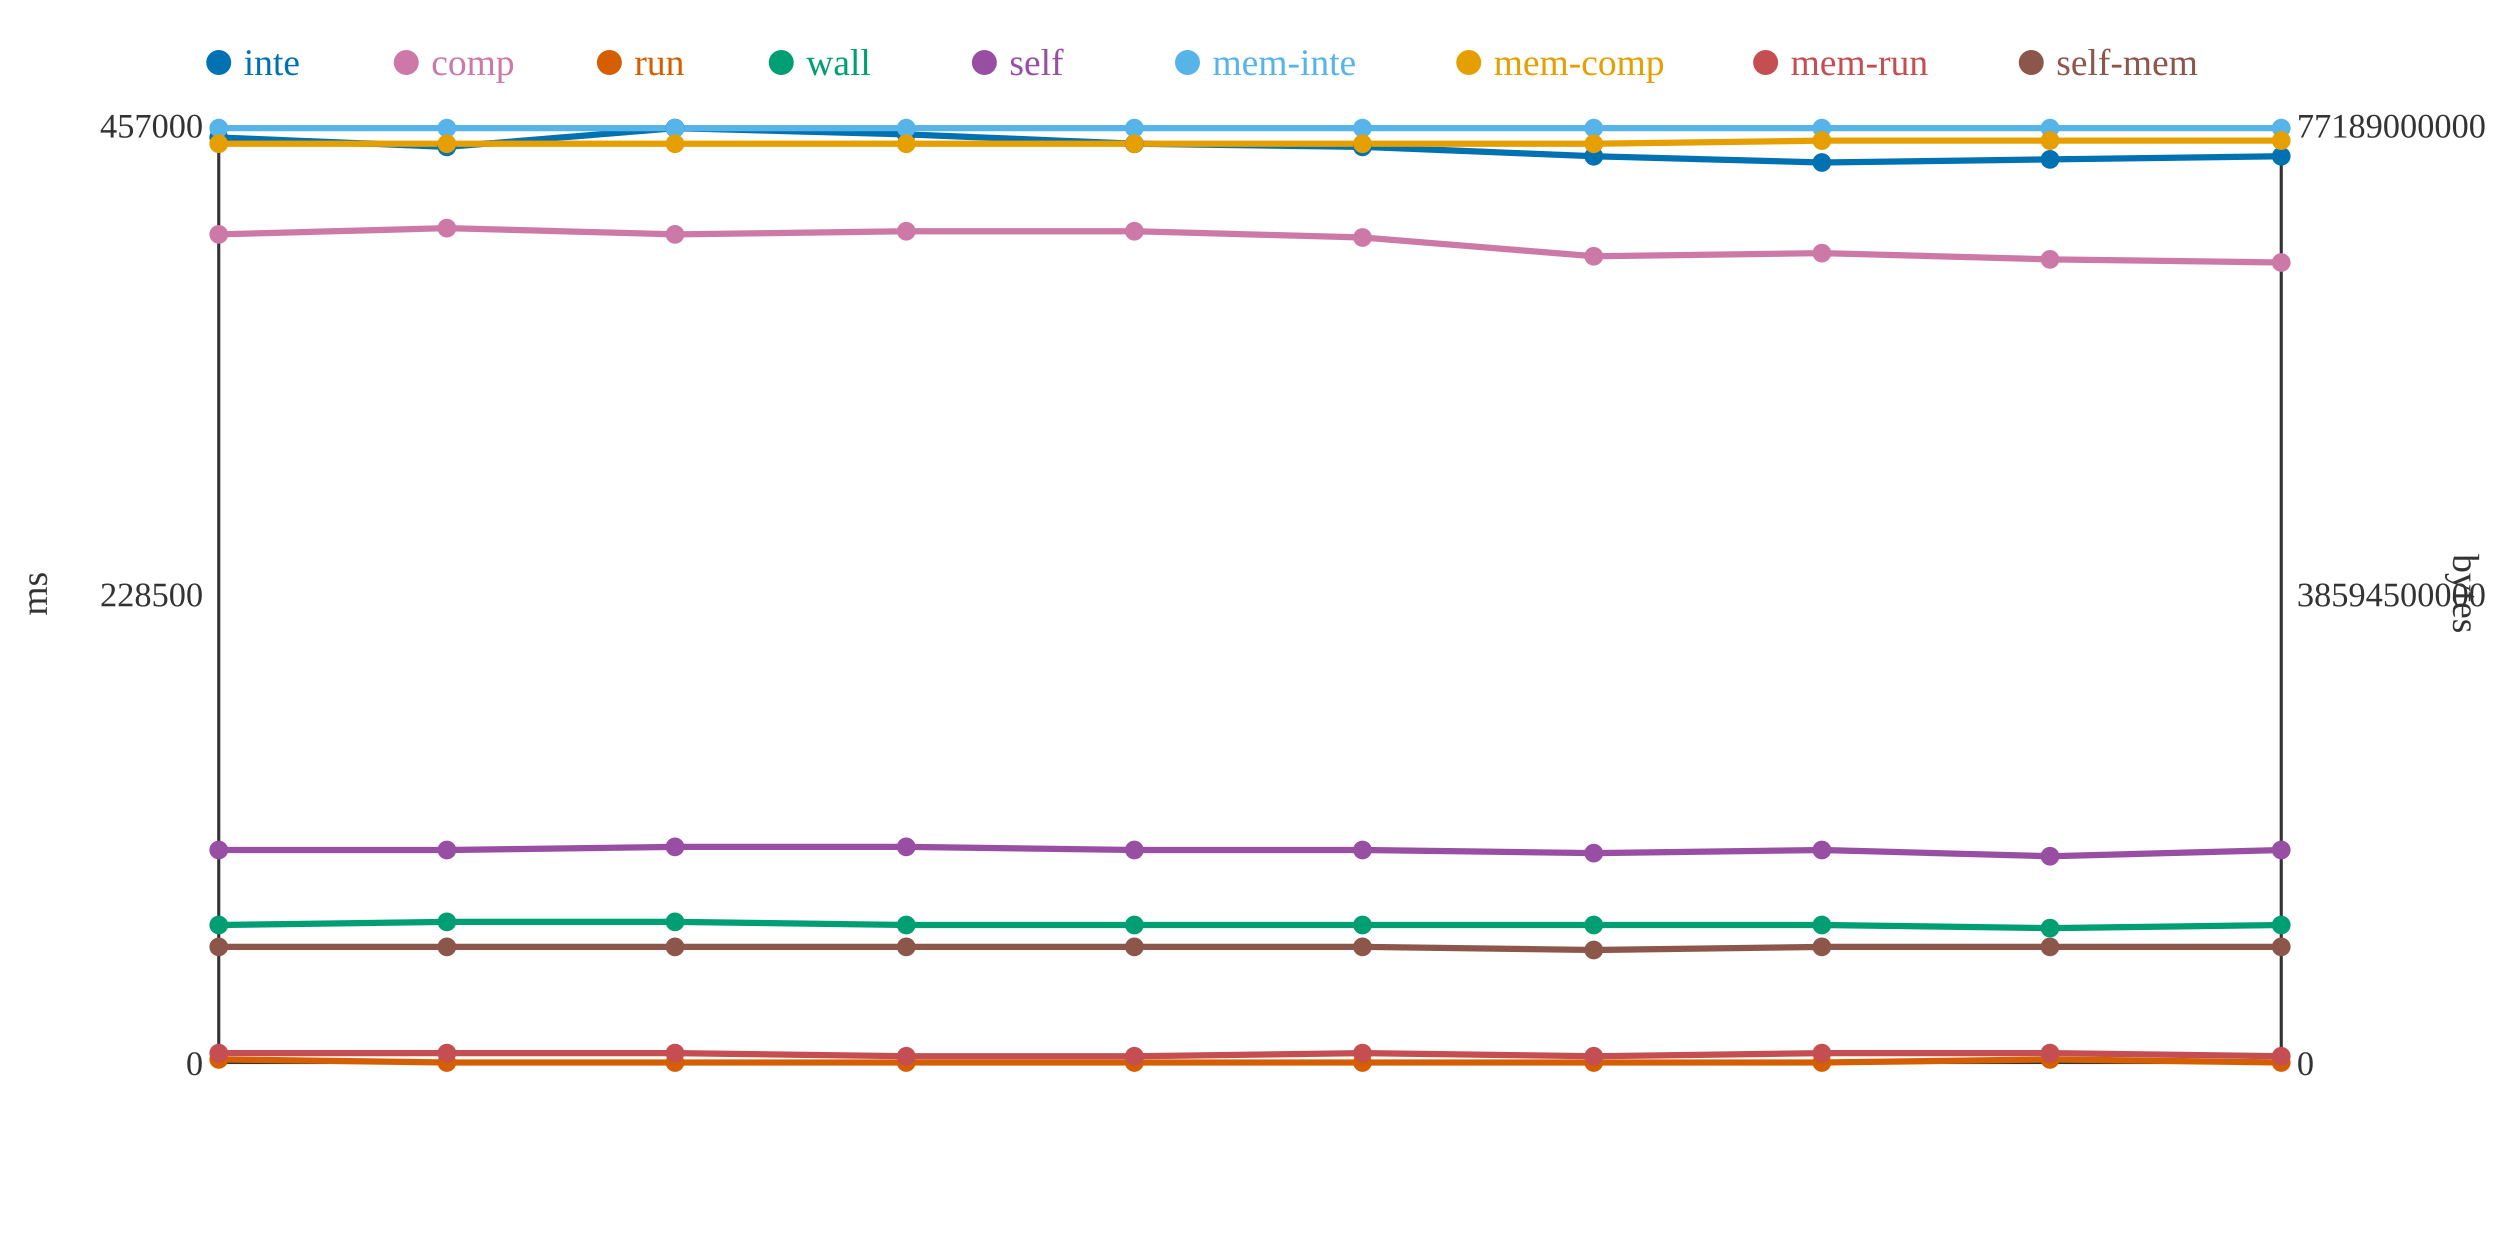
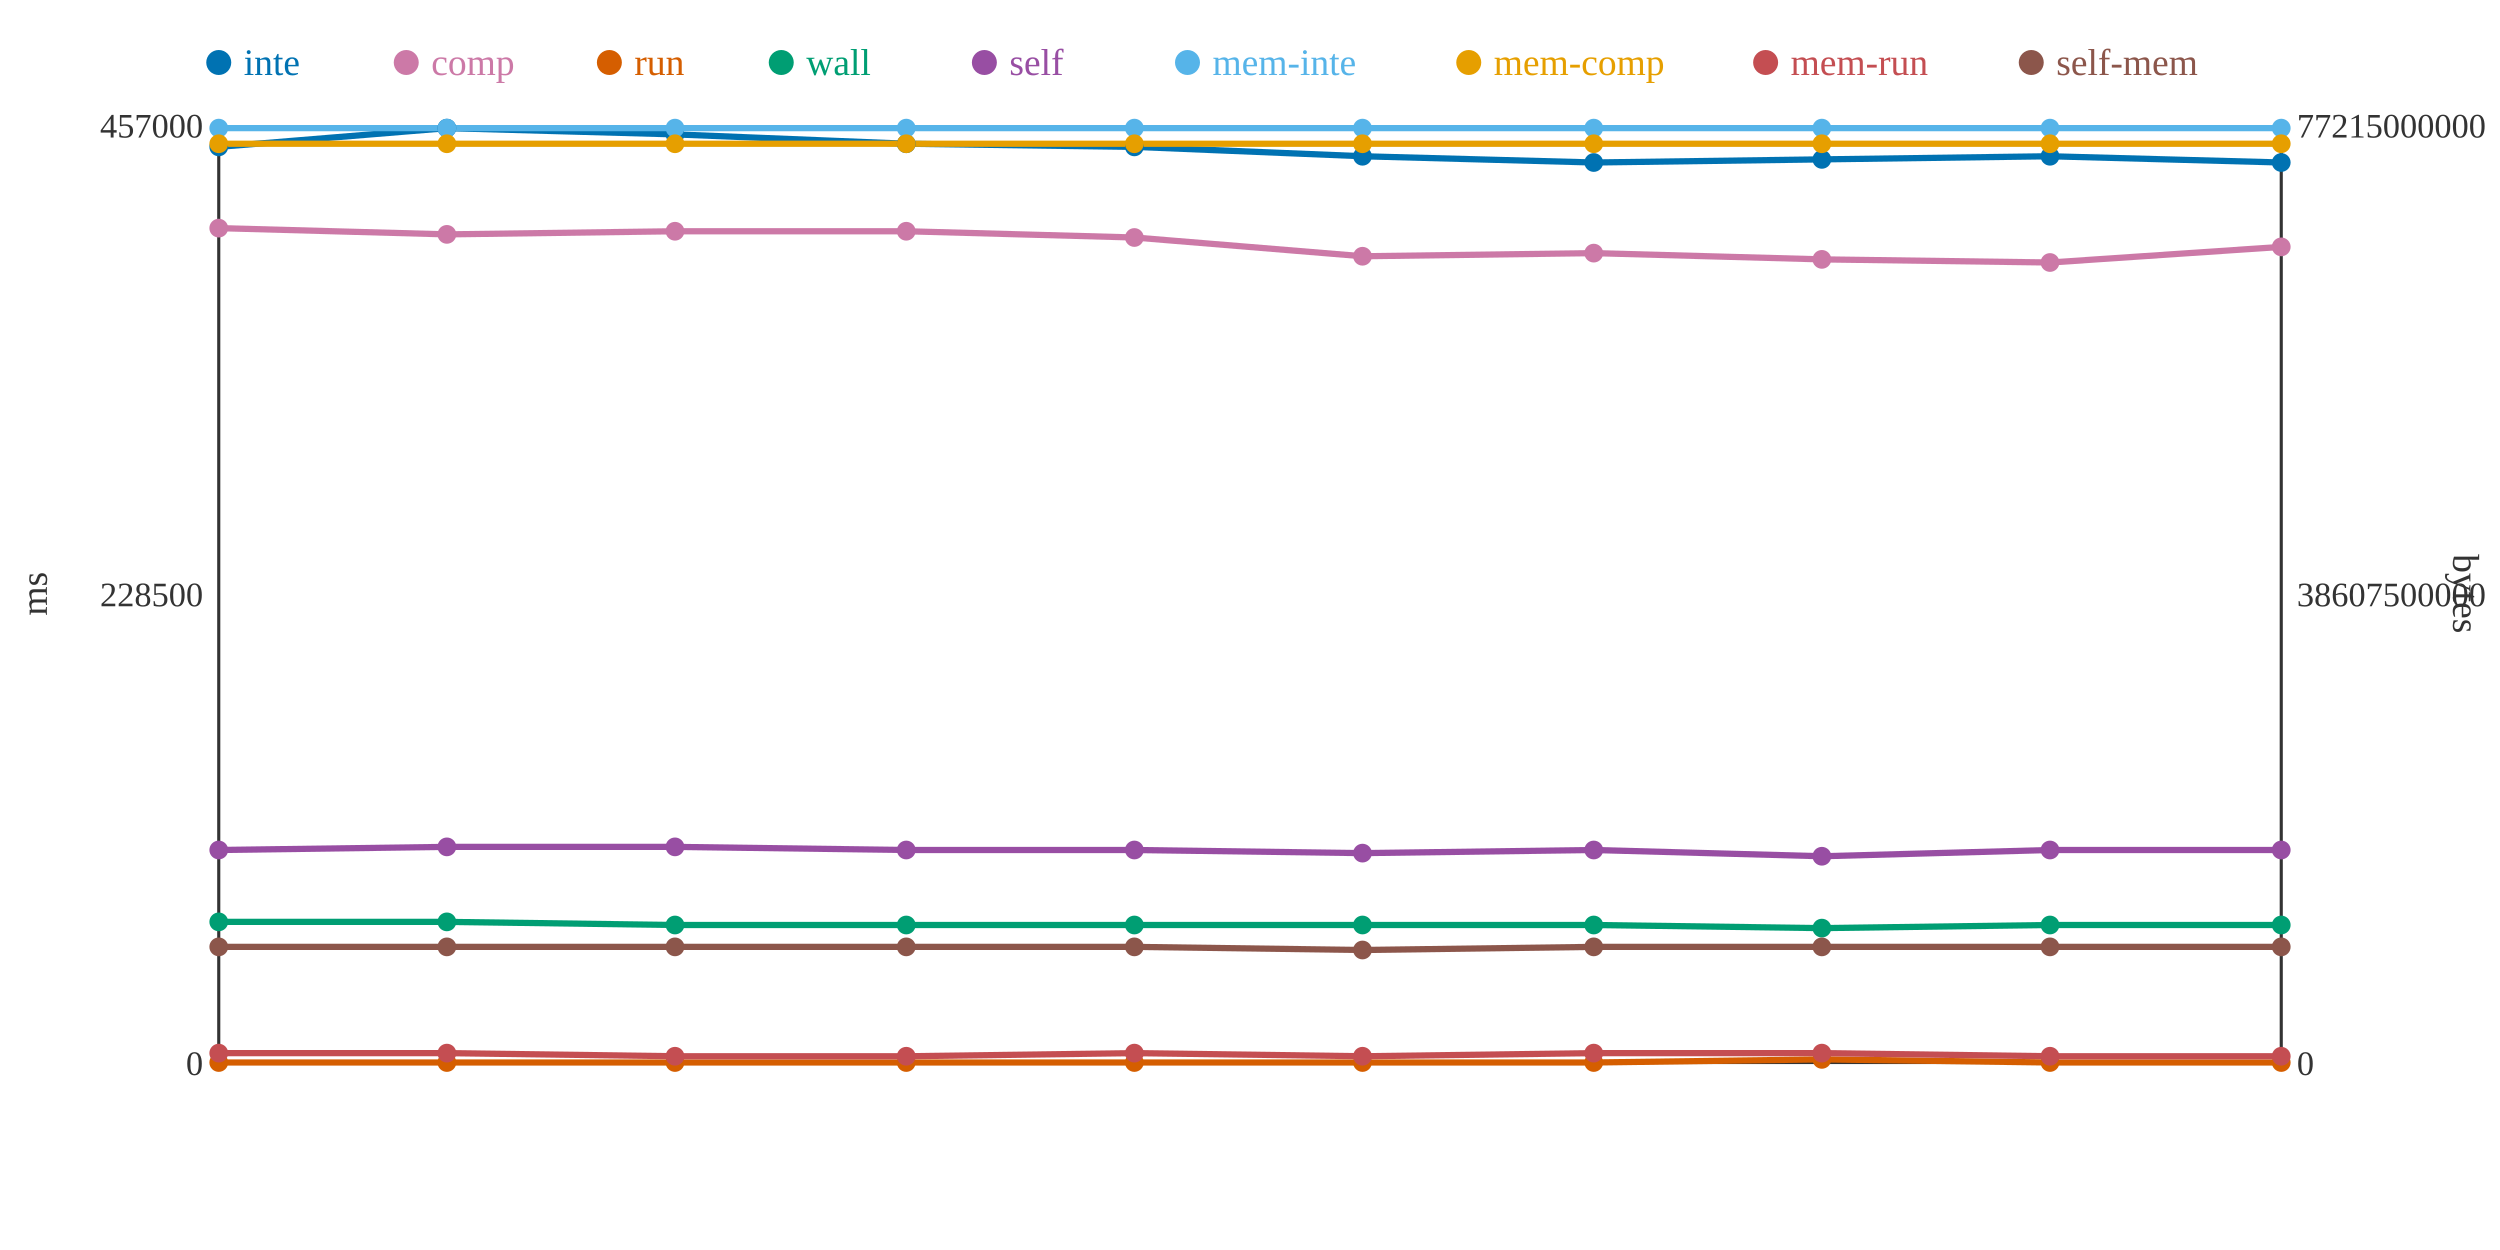
<svg xmlns="http://www.w3.org/2000/svg" width="800" height="400">
  <rect width="800" height="400" fill="white" />
  <line x1="70" y1="40" x2="70" y2="340" stroke="#333" stroke-width="1" />
  <line x1="70" y1="340" x2="730" y2="340" stroke="#333" stroke-width="1" />
  <line x1="730" y1="40" x2="730" y2="340" stroke="#333" stroke-width="1" />
  <text x="65" y="344" text-anchor="end" font-size="11" fill="#333">0</text>
  <text x="65" y="194" text-anchor="end" font-size="11" fill="#333">228500</text>
  <text x="65" y="44" text-anchor="end" font-size="11" fill="#333">457000</text>
  <text x="15" y="190" text-anchor="middle" font-size="12" fill="#333" transform="rotate(-90 15 190)">ms</text>
  <text x="735" y="344" text-anchor="start" font-size="11" fill="#333">0</text>
-   <text x="735" y="194" text-anchor="start" font-size="11" fill="#333">38594500000</text>
-   <text x="735" y="44" text-anchor="start" font-size="11" fill="#333">77189000000</text>
+   <text x="735" y="194" text-anchor="start" font-size="11" fill="#333">38607500000</text>
+   <text x="735" y="44" text-anchor="start" font-size="11" fill="#333">77215000000</text>
  <text x="785" y="190" text-anchor="middle" font-size="12" fill="#333" transform="rotate(90 785 190)">bytes</text>
-   <polyline points="70,44 143,47 216,41 290,43 363,46 436,47 510,50 583,52 656,51 730,50" fill="none" stroke="#0072B2" stroke-width="2" />
-   <polyline points="70,75 143,73 216,75 290,74 363,74 436,76 510,82 583,81 656,83 730,84" fill="none" stroke="#CC79A7" stroke-width="2" />
-   <polyline points="70,339 143,340 216,340 290,340 363,340 436,340 510,340 583,340 656,339 730,340" fill="none" stroke="#D55E00" stroke-width="2" />
-   <polyline points="70,296 143,295 216,295 290,296 363,296 436,296 510,296 583,296 656,297 730,296" fill="none" stroke="#009E73" stroke-width="2" />
-   <polyline points="70,272 143,272 216,271 290,271 363,272 436,272 510,273 583,272 656,274 730,272" fill="none" stroke="#984EA3" stroke-width="2" />
+   <polyline points="70,47 143,41 216,43 290,46 363,47 436,50 510,52 583,51 656,50 730,52" fill="none" stroke="#0072B2" stroke-width="2" />
+   <polyline points="70,73 143,75 216,74 290,74 363,76 436,82 510,81 583,83 656,84 730,79" fill="none" stroke="#CC79A7" stroke-width="2" />
+   <polyline points="70,340 143,340 216,340 290,340 363,340 436,340 510,340 583,339 656,340 730,340" fill="none" stroke="#D55E00" stroke-width="2" />
+   <polyline points="70,295 143,295 216,296 290,296 363,296 436,296 510,296 583,297 656,296 730,296" fill="none" stroke="#009E73" stroke-width="2" />
+   <polyline points="70,272 143,271 216,271 290,272 363,272 436,273 510,272 583,274 656,272 730,272" fill="none" stroke="#984EA3" stroke-width="2" />
  <polyline points="70,41 143,41 216,41 290,41 363,41 436,41 510,41 583,41 656,41 730,41" fill="none" stroke="#56B4E9" stroke-width="2" />
-   <polyline points="70,46 143,46 216,46 290,46 363,46 436,46 510,46 583,45 656,45 730,45" fill="none" stroke="#E69F00" stroke-width="2" />
-   <polyline points="70,337 143,337 216,337 290,338 363,338 436,337 510,338 583,337 656,337 730,338" fill="none" stroke="#C44E52" stroke-width="2" />
-   <polyline points="70,303 143,303 216,303 290,303 363,303 436,303 510,304 583,303 656,303 730,303" fill="none" stroke="#8C564B" stroke-width="2" />
-   <circle cx="70" cy="44" r="3" fill="#0072B2" />
-   <circle cx="70" cy="75" r="3" fill="#CC79A7" />
-   <circle cx="70" cy="339" r="3" fill="#D55E00" />
-   <circle cx="70" cy="296" r="3" fill="#009E73" />
+   <polyline points="70,46 143,46 216,46 290,46 363,46 436,46 510,46 583,46 656,46 730,46" fill="none" stroke="#E69F00" stroke-width="2" />
+   <polyline points="70,337 143,337 216,338 290,338 363,337 436,338 510,337 583,337 656,338 730,338" fill="none" stroke="#C44E52" stroke-width="2" />
+   <polyline points="70,303 143,303 216,303 290,303 363,303 436,304 510,303 583,303 656,303 730,303" fill="none" stroke="#8C564B" stroke-width="2" />
+   <circle cx="70" cy="47" r="3" fill="#0072B2" />
+   <circle cx="70" cy="73" r="3" fill="#CC79A7" />
+   <circle cx="70" cy="340" r="3" fill="#D55E00" />
+   <circle cx="70" cy="295" r="3" fill="#009E73" />
  <circle cx="70" cy="272" r="3" fill="#984EA3" />
  <circle cx="70" cy="41" r="3" fill="#56B4E9" />
  <circle cx="70" cy="46" r="3" fill="#E69F00" />
  <circle cx="70" cy="337" r="3" fill="#C44E52" />
  <circle cx="70" cy="303" r="3" fill="#8C564B" />
-   <circle cx="143" cy="47" r="3" fill="#0072B2" />
-   <circle cx="143" cy="73" r="3" fill="#CC79A7" />
+   <circle cx="143" cy="41" r="3" fill="#0072B2" />
+   <circle cx="143" cy="75" r="3" fill="#CC79A7" />
  <circle cx="143" cy="340" r="3" fill="#D55E00" />
  <circle cx="143" cy="295" r="3" fill="#009E73" />
-   <circle cx="143" cy="272" r="3" fill="#984EA3" />
+   <circle cx="143" cy="271" r="3" fill="#984EA3" />
  <circle cx="143" cy="41" r="3" fill="#56B4E9" />
  <circle cx="143" cy="46" r="3" fill="#E69F00" />
  <circle cx="143" cy="337" r="3" fill="#C44E52" />
  <circle cx="143" cy="303" r="3" fill="#8C564B" />
-   <circle cx="216" cy="41" r="3" fill="#0072B2" />
-   <circle cx="216" cy="75" r="3" fill="#CC79A7" />
+   <circle cx="216" cy="43" r="3" fill="#0072B2" />
+   <circle cx="216" cy="74" r="3" fill="#CC79A7" />
  <circle cx="216" cy="340" r="3" fill="#D55E00" />
-   <circle cx="216" cy="295" r="3" fill="#009E73" />
+   <circle cx="216" cy="296" r="3" fill="#009E73" />
  <circle cx="216" cy="271" r="3" fill="#984EA3" />
  <circle cx="216" cy="41" r="3" fill="#56B4E9" />
  <circle cx="216" cy="46" r="3" fill="#E69F00" />
-   <circle cx="216" cy="337" r="3" fill="#C44E52" />
+   <circle cx="216" cy="338" r="3" fill="#C44E52" />
  <circle cx="216" cy="303" r="3" fill="#8C564B" />
-   <circle cx="290" cy="43" r="3" fill="#0072B2" />
+   <circle cx="290" cy="46" r="3" fill="#0072B2" />
  <circle cx="290" cy="74" r="3" fill="#CC79A7" />
  <circle cx="290" cy="340" r="3" fill="#D55E00" />
  <circle cx="290" cy="296" r="3" fill="#009E73" />
-   <circle cx="290" cy="271" r="3" fill="#984EA3" />
+   <circle cx="290" cy="272" r="3" fill="#984EA3" />
  <circle cx="290" cy="41" r="3" fill="#56B4E9" />
  <circle cx="290" cy="46" r="3" fill="#E69F00" />
  <circle cx="290" cy="338" r="3" fill="#C44E52" />
  <circle cx="290" cy="303" r="3" fill="#8C564B" />
-   <circle cx="363" cy="46" r="3" fill="#0072B2" />
-   <circle cx="363" cy="74" r="3" fill="#CC79A7" />
+   <circle cx="363" cy="47" r="3" fill="#0072B2" />
+   <circle cx="363" cy="76" r="3" fill="#CC79A7" />
  <circle cx="363" cy="340" r="3" fill="#D55E00" />
  <circle cx="363" cy="296" r="3" fill="#009E73" />
  <circle cx="363" cy="272" r="3" fill="#984EA3" />
  <circle cx="363" cy="41" r="3" fill="#56B4E9" />
  <circle cx="363" cy="46" r="3" fill="#E69F00" />
-   <circle cx="363" cy="338" r="3" fill="#C44E52" />
+   <circle cx="363" cy="337" r="3" fill="#C44E52" />
  <circle cx="363" cy="303" r="3" fill="#8C564B" />
-   <circle cx="436" cy="47" r="3" fill="#0072B2" />
-   <circle cx="436" cy="76" r="3" fill="#CC79A7" />
+   <circle cx="436" cy="50" r="3" fill="#0072B2" />
+   <circle cx="436" cy="82" r="3" fill="#CC79A7" />
  <circle cx="436" cy="340" r="3" fill="#D55E00" />
  <circle cx="436" cy="296" r="3" fill="#009E73" />
-   <circle cx="436" cy="272" r="3" fill="#984EA3" />
+   <circle cx="436" cy="273" r="3" fill="#984EA3" />
  <circle cx="436" cy="41" r="3" fill="#56B4E9" />
  <circle cx="436" cy="46" r="3" fill="#E69F00" />
-   <circle cx="436" cy="337" r="3" fill="#C44E52" />
-   <circle cx="436" cy="303" r="3" fill="#8C564B" />
-   <circle cx="510" cy="50" r="3" fill="#0072B2" />
-   <circle cx="510" cy="82" r="3" fill="#CC79A7" />
+   <circle cx="436" cy="338" r="3" fill="#C44E52" />
+   <circle cx="436" cy="304" r="3" fill="#8C564B" />
+   <circle cx="510" cy="52" r="3" fill="#0072B2" />
+   <circle cx="510" cy="81" r="3" fill="#CC79A7" />
  <circle cx="510" cy="340" r="3" fill="#D55E00" />
  <circle cx="510" cy="296" r="3" fill="#009E73" />
-   <circle cx="510" cy="273" r="3" fill="#984EA3" />
+   <circle cx="510" cy="272" r="3" fill="#984EA3" />
  <circle cx="510" cy="41" r="3" fill="#56B4E9" />
  <circle cx="510" cy="46" r="3" fill="#E69F00" />
-   <circle cx="510" cy="338" r="3" fill="#C44E52" />
-   <circle cx="510" cy="304" r="3" fill="#8C564B" />
-   <circle cx="583" cy="52" r="3" fill="#0072B2" />
-   <circle cx="583" cy="81" r="3" fill="#CC79A7" />
-   <circle cx="583" cy="340" r="3" fill="#D55E00" />
-   <circle cx="583" cy="296" r="3" fill="#009E73" />
-   <circle cx="583" cy="272" r="3" fill="#984EA3" />
+   <circle cx="510" cy="337" r="3" fill="#C44E52" />
+   <circle cx="510" cy="303" r="3" fill="#8C564B" />
+   <circle cx="583" cy="51" r="3" fill="#0072B2" />
+   <circle cx="583" cy="83" r="3" fill="#CC79A7" />
+   <circle cx="583" cy="339" r="3" fill="#D55E00" />
+   <circle cx="583" cy="297" r="3" fill="#009E73" />
+   <circle cx="583" cy="274" r="3" fill="#984EA3" />
  <circle cx="583" cy="41" r="3" fill="#56B4E9" />
-   <circle cx="583" cy="45" r="3" fill="#E69F00" />
+   <circle cx="583" cy="46" r="3" fill="#E69F00" />
  <circle cx="583" cy="337" r="3" fill="#C44E52" />
  <circle cx="583" cy="303" r="3" fill="#8C564B" />
-   <circle cx="656" cy="51" r="3" fill="#0072B2" />
-   <circle cx="656" cy="83" r="3" fill="#CC79A7" />
-   <circle cx="656" cy="339" r="3" fill="#D55E00" />
-   <circle cx="656" cy="297" r="3" fill="#009E73" />
-   <circle cx="656" cy="274" r="3" fill="#984EA3" />
+   <circle cx="656" cy="50" r="3" fill="#0072B2" />
+   <circle cx="656" cy="84" r="3" fill="#CC79A7" />
+   <circle cx="656" cy="340" r="3" fill="#D55E00" />
+   <circle cx="656" cy="296" r="3" fill="#009E73" />
+   <circle cx="656" cy="272" r="3" fill="#984EA3" />
  <circle cx="656" cy="41" r="3" fill="#56B4E9" />
-   <circle cx="656" cy="45" r="3" fill="#E69F00" />
-   <circle cx="656" cy="337" r="3" fill="#C44E52" />
+   <circle cx="656" cy="46" r="3" fill="#E69F00" />
+   <circle cx="656" cy="338" r="3" fill="#C44E52" />
  <circle cx="656" cy="303" r="3" fill="#8C564B" />
-   <circle cx="730" cy="50" r="3" fill="#0072B2" />
-   <circle cx="730" cy="84" r="3" fill="#CC79A7" />
+   <circle cx="730" cy="52" r="3" fill="#0072B2" />
+   <circle cx="730" cy="79" r="3" fill="#CC79A7" />
  <circle cx="730" cy="340" r="3" fill="#D55E00" />
  <circle cx="730" cy="296" r="3" fill="#009E73" />
  <circle cx="730" cy="272" r="3" fill="#984EA3" />
  <circle cx="730" cy="41" r="3" fill="#56B4E9" />
-   <circle cx="730" cy="45" r="3" fill="#E69F00" />
+   <circle cx="730" cy="46" r="3" fill="#E69F00" />
  <circle cx="730" cy="338" r="3" fill="#C44E52" />
  <circle cx="730" cy="303" r="3" fill="#8C564B" />
  <circle cx="70" cy="20" r="4" fill="#0072B2" />
  <text x="78" y="24" text-anchor="start" font-size="12" fill="#0072B2">inte</text>
  <circle cx="130" cy="20" r="4" fill="#CC79A7" />
  <text x="138" y="24" text-anchor="start" font-size="12" fill="#CC79A7">comp</text>
  <circle cx="195" cy="20" r="4" fill="#D55E00" />
  <text x="203" y="24" text-anchor="start" font-size="12" fill="#D55E00">run</text>
  <circle cx="250" cy="20" r="4" fill="#009E73" />
  <text x="258" y="24" text-anchor="start" font-size="12" fill="#009E73">wall</text>
  <circle cx="315" cy="20" r="4" fill="#984EA3" />
  <text x="323" y="24" text-anchor="start" font-size="12" fill="#984EA3">self</text>
  <circle cx="380" cy="20" r="4" fill="#56B4E9" />
  <text x="388" y="24" text-anchor="start" font-size="12" fill="#56B4E9">mem-inte</text>
  <circle cx="470" cy="20" r="4" fill="#E69F00" />
  <text x="478" y="24" text-anchor="start" font-size="12" fill="#E69F00">mem-comp</text>
  <circle cx="565" cy="20" r="4" fill="#C44E52" />
  <text x="573" y="24" text-anchor="start" font-size="12" fill="#C44E52">mem-run</text>
  <circle cx="650" cy="20" r="4" fill="#8C564B" />
  <text x="658" y="24" text-anchor="start" font-size="12" fill="#8C564B">self-mem</text>
</svg>
